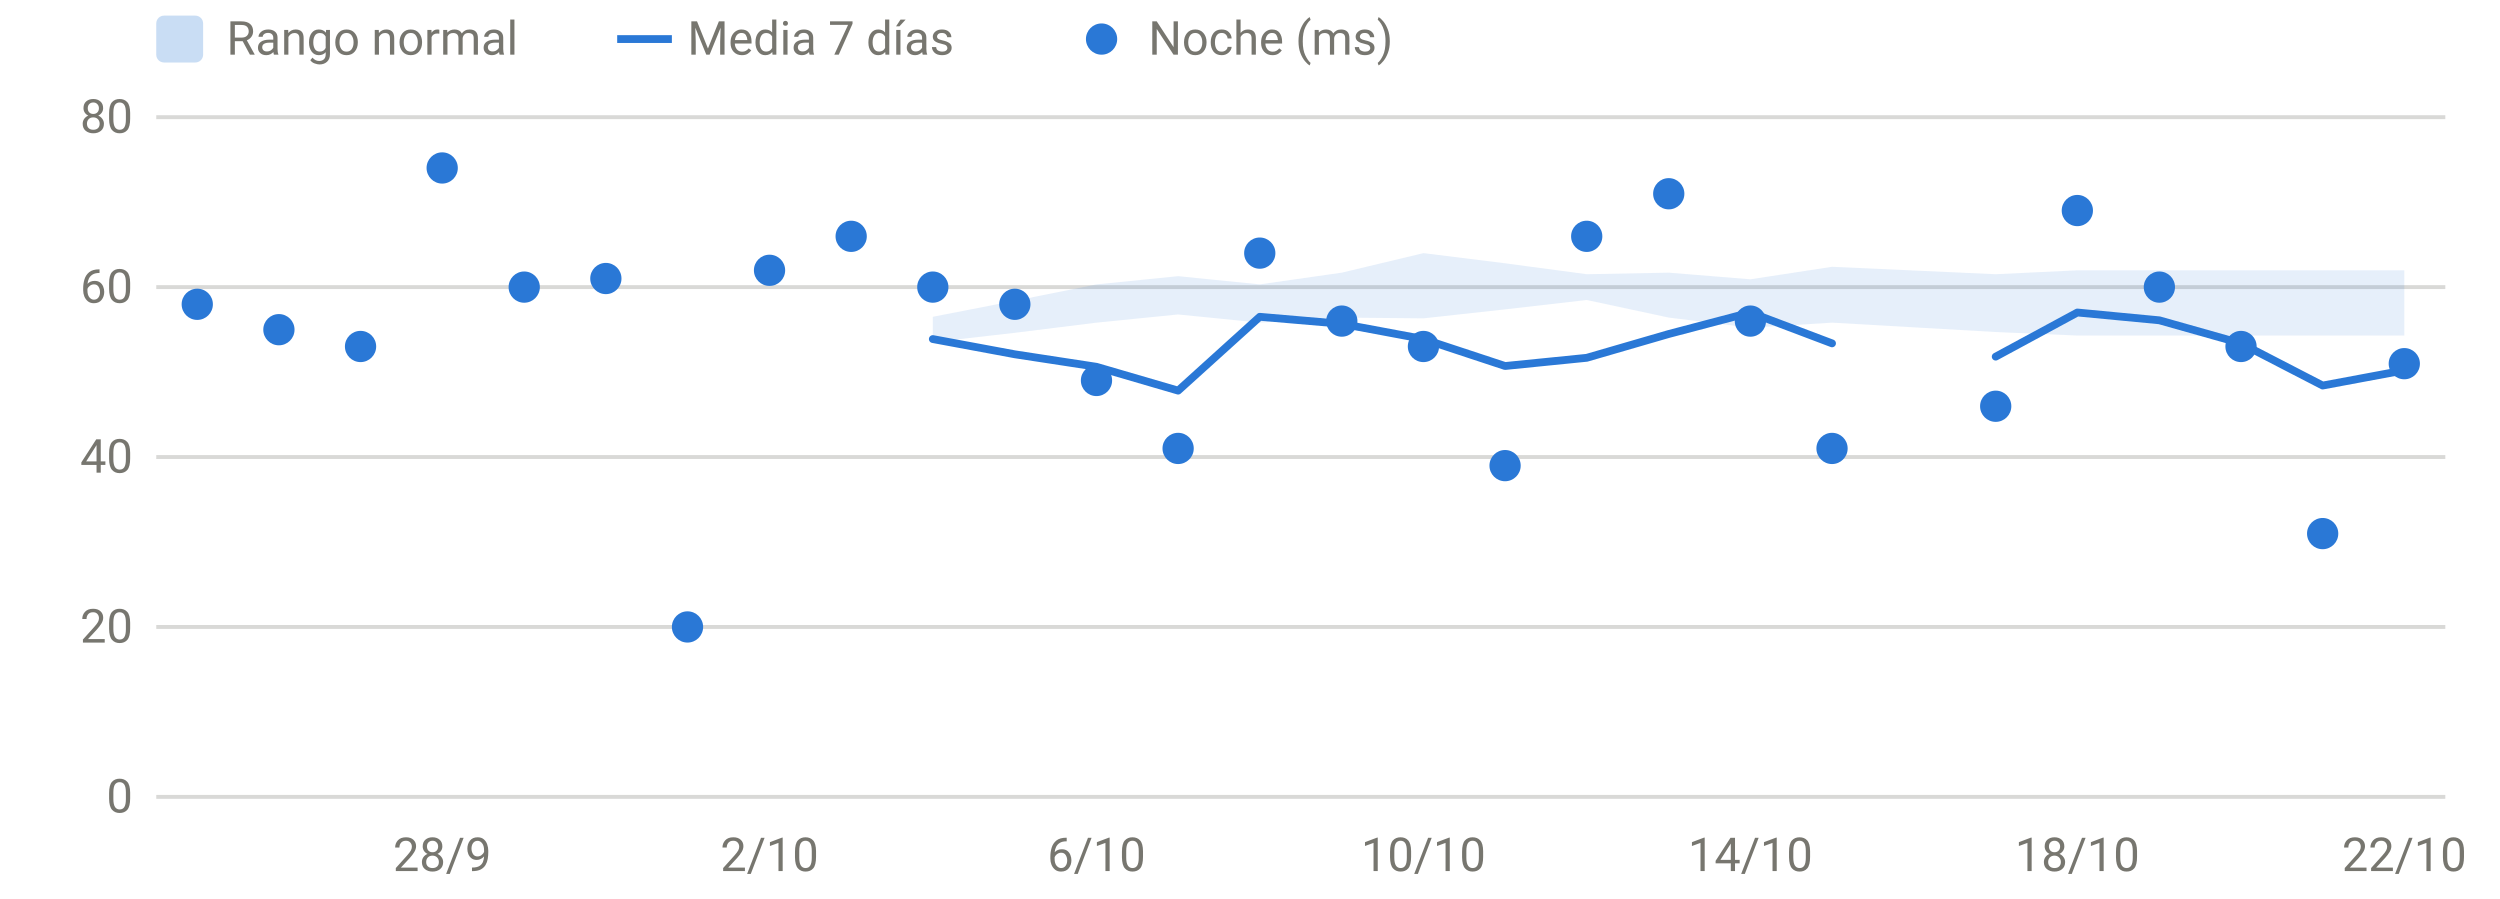
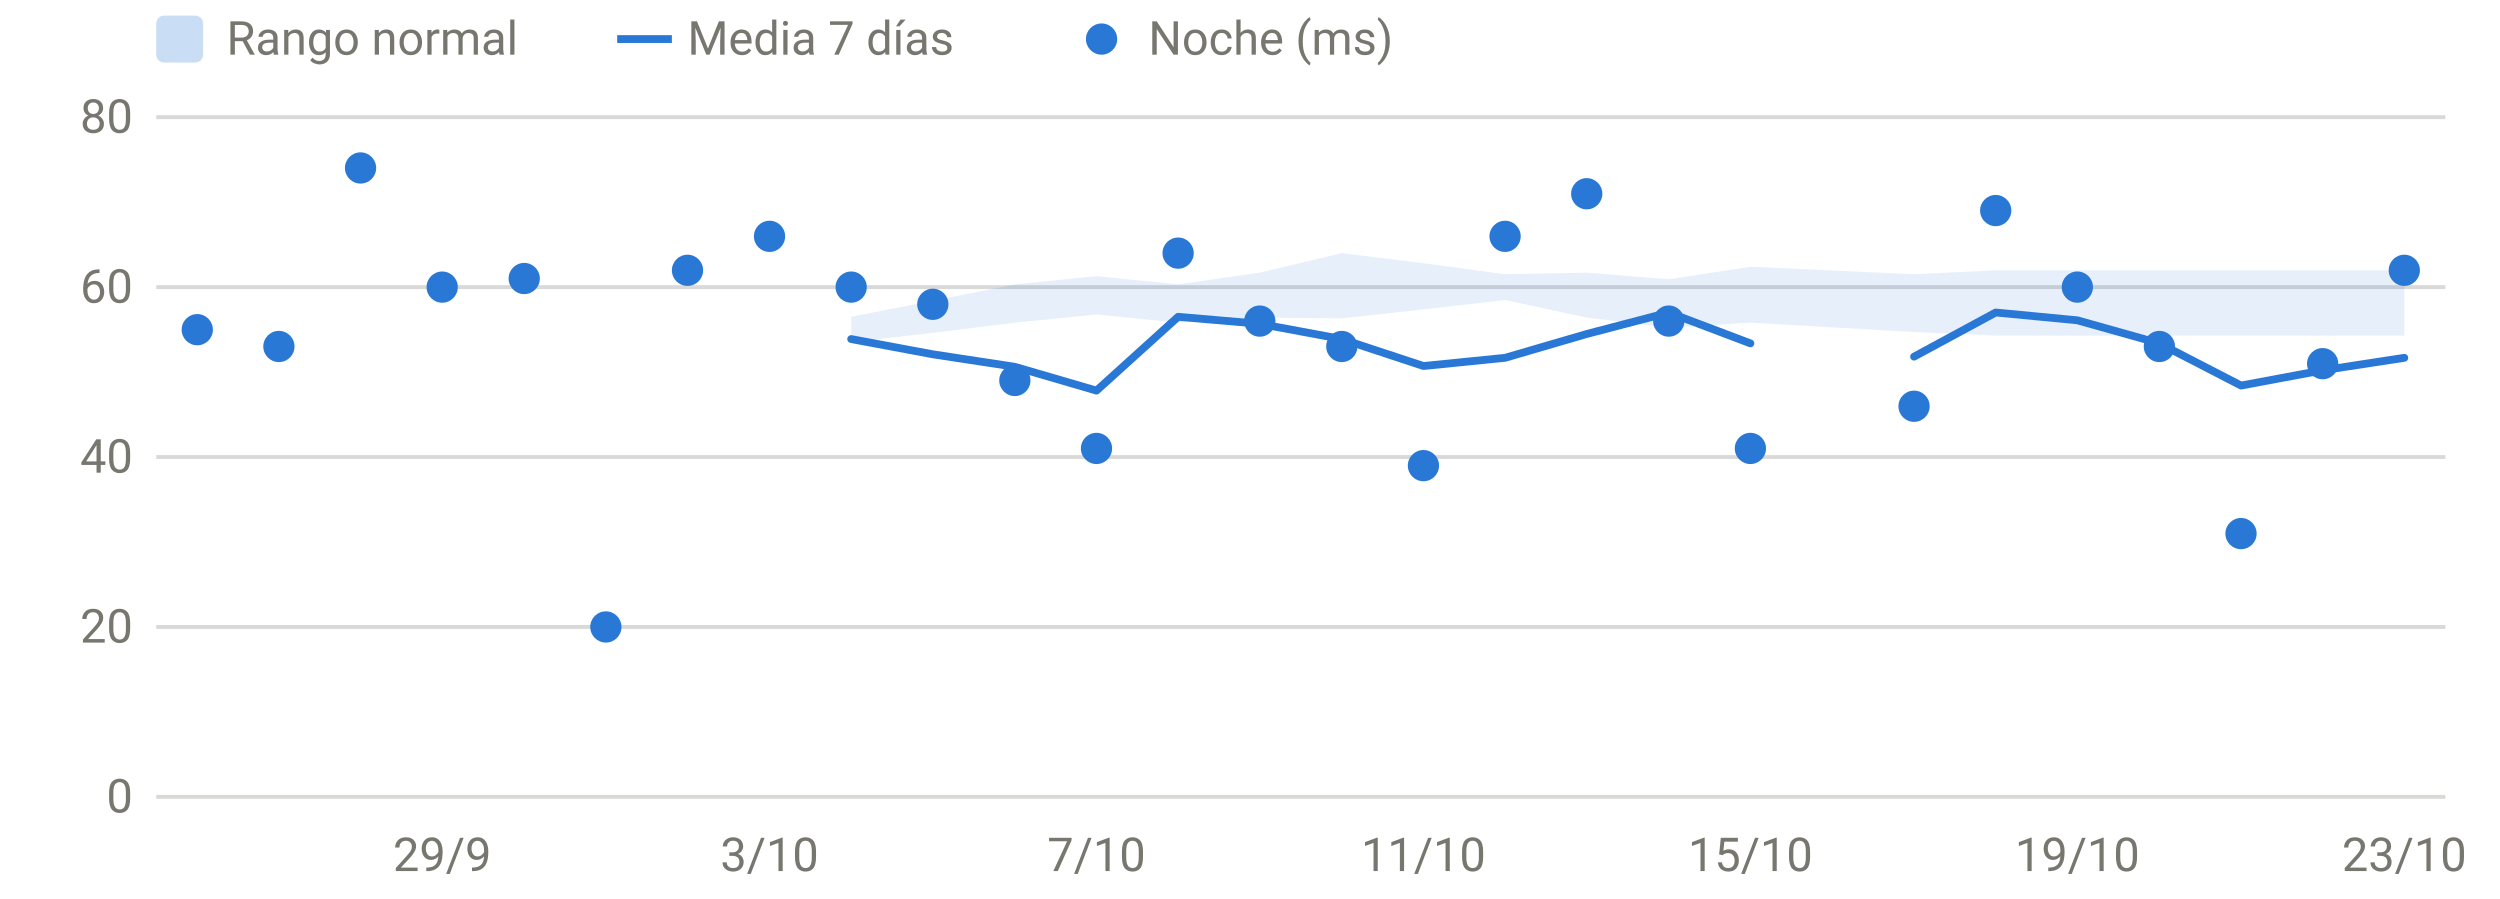
<svg xmlns="http://www.w3.org/2000/svg" viewBox="0 0 640 230" width="640" height="230" role="img" aria-label="HRV nocturna" font-family="system-ui,-apple-system,Segoe UI,Roboto,sans-serif" font-size="12" fill="#77766f">
  <line x1="40" x2="626" y1="204.0" y2="204.0" stroke="rgba(119,118,111,0.28)" stroke-width="1" />
  <text x="34" y="208.0" text-anchor="end">0</text>
  <line x1="40" x2="626" y1="160.5" y2="160.5" stroke="rgba(119,118,111,0.28)" stroke-width="1" />
  <text x="34" y="164.5" text-anchor="end">20</text>
  <line x1="40" x2="626" y1="117.0" y2="117.0" stroke="rgba(119,118,111,0.28)" stroke-width="1" />
  <text x="34" y="121.0" text-anchor="end">40</text>
  <line x1="40" x2="626" y1="73.5" y2="73.5" stroke="rgba(119,118,111,0.28)" stroke-width="1" />
  <text x="34" y="77.5" text-anchor="end">60</text>
  <line x1="40" x2="626" y1="30.0" y2="30.0" stroke="rgba(119,118,111,0.28)" stroke-width="1" />
  <text x="34" y="34.0" text-anchor="end">80</text>
-   <text x="113.2" y="223" text-anchor="middle">28/9</text>
-   <text x="197.0" y="223" text-anchor="middle">2/10</text>
-   <text x="280.7" y="223" text-anchor="middle">6/10</text>
-   <text x="364.4" y="223" text-anchor="middle">10/10</text>
-   <text x="448.1" y="223" text-anchor="middle">14/10</text>
-   <text x="531.8" y="223" text-anchor="middle">18/10</text>
-   <text x="615.5" y="223" text-anchor="middle">22/10</text>
-   <path d="M238.8,81.1 L259.8,77.0 L280.7,72.8 L301.6,70.7 L322.5,72.8 L343.5,69.8 L364.4,64.8 L385.3,67.4 L406.2,70.2 L427.2,69.8 L448.1,71.5 L469.0,68.3 L510.9,70.2 L531.8,69.2 L552.8,69.2 L573.7,69.2 L594.6,69.2 L615.5,69.2 L615.5,85.9 L594.6,85.9 L573.7,85.9 L552.8,85.9 L531.8,85.9 L510.9,85.0 L469.0,82.6 L448.1,83.9 L427.2,81.3 L406.2,76.8 L385.3,79.2 L364.4,81.5 L343.5,81.3 L322.5,82.6 L301.6,80.5 L280.7,82.6 L259.8,85.2 L238.8,87.6 Z" fill="#2a78d6" fill-opacity="0.12" />
-   <path d="M238.8,86.8 L259.8,90.7 L280.7,93.9 L301.6,100.0 L322.5,81.1 L343.5,82.9 L364.4,86.8 L385.3,93.7 L406.2,91.6 L427.2,85.5 L448.1,80.0 L469.0,87.9" fill="none" stroke="#2a78d6" stroke-width="2" stroke-linejoin="round" stroke-linecap="round" />
-   <path d="M510.9,91.3 L531.8,80.0 L552.8,82.0 L573.7,87.9 L594.6,98.7 L615.5,94.8" fill="none" stroke="#2a78d6" stroke-width="2" stroke-linejoin="round" stroke-linecap="round" />
-   <circle cx="50.5" cy="77.9" r="4" fill="#2a78d6" />
-   <circle cx="71.4" cy="84.4" r="4" fill="#2a78d6" />
-   <circle cx="92.3" cy="88.7" r="4" fill="#2a78d6" />
-   <circle cx="113.2" cy="43.0" r="4" fill="#2a78d6" />
-   <circle cx="134.2" cy="73.5" r="4" fill="#2a78d6" />
-   <circle cx="155.1" cy="71.3" r="4" fill="#2a78d6" />
-   <circle cx="176.0" cy="160.5" r="4" fill="#2a78d6" />
-   <circle cx="197.0" cy="69.2" r="4" fill="#2a78d6" />
-   <circle cx="217.9" cy="60.5" r="4" fill="#2a78d6" />
-   <circle cx="238.8" cy="73.5" r="4" fill="#2a78d6" />
-   <circle cx="259.8" cy="77.9" r="4" fill="#2a78d6" />
-   <circle cx="280.7" cy="97.4" r="4" fill="#2a78d6" />
-   <circle cx="301.6" cy="114.8" r="4" fill="#2a78d6" />
-   <circle cx="322.5" cy="64.8" r="4" fill="#2a78d6" />
-   <circle cx="343.5" cy="82.2" r="4" fill="#2a78d6" />
-   <circle cx="364.4" cy="88.7" r="4" fill="#2a78d6" />
-   <circle cx="385.3" cy="119.2" r="4" fill="#2a78d6" />
-   <circle cx="406.2" cy="60.5" r="4" fill="#2a78d6" />
-   <circle cx="427.2" cy="49.6" r="4" fill="#2a78d6" />
-   <circle cx="448.1" cy="82.2" r="4" fill="#2a78d6" />
-   <circle cx="469.0" cy="114.8" r="4" fill="#2a78d6" />
-   <circle cx="510.9" cy="104.0" r="4" fill="#2a78d6" />
-   <circle cx="531.8" cy="53.9" r="4" fill="#2a78d6" />
-   <circle cx="552.8" cy="73.5" r="4" fill="#2a78d6" />
-   <circle cx="573.7" cy="88.7" r="4" fill="#2a78d6" />
-   <circle cx="594.6" cy="136.6" r="4" fill="#2a78d6" />
-   <circle cx="615.5" cy="93.1" r="4" fill="#2a78d6" />
+   <text x="113.2" y="223" text-anchor="middle">29/9</text>
+   <text x="197.0" y="223" text-anchor="middle">3/10</text>
+   <text x="280.7" y="223" text-anchor="middle">7/10</text>
+   <text x="364.4" y="223" text-anchor="middle">11/10</text>
+   <text x="448.1" y="223" text-anchor="middle">15/10</text>
+   <text x="531.8" y="223" text-anchor="middle">19/10</text>
+   <text x="615.5" y="223" text-anchor="middle">23/10</text>
+   <path d="M217.9,81.1 L238.8,77.0 L259.8,72.8 L280.7,70.7 L301.6,72.8 L322.5,69.8 L343.5,64.8 L364.4,67.4 L385.3,70.2 L406.2,69.8 L427.2,71.5 L448.1,68.3 L490.0,70.2 L510.9,69.2 L531.8,69.2 L552.8,69.2 L573.7,69.2 L594.6,69.2 L615.5,69.2 L615.5,85.9 L594.6,85.9 L573.7,85.9 L552.8,85.9 L531.8,85.9 L510.9,85.9 L490.0,85.0 L448.1,82.6 L427.2,83.9 L406.2,81.3 L385.3,76.8 L364.4,79.2 L343.5,81.5 L322.5,81.3 L301.6,82.6 L280.7,80.5 L259.8,82.6 L238.8,85.2 L217.9,87.6 Z" fill="#2a78d6" fill-opacity="0.12" />
+   <path d="M217.9,86.8 L238.8,90.7 L259.8,93.9 L280.7,100.0 L301.6,81.1 L322.5,82.9 L343.5,86.8 L364.4,93.7 L385.3,91.6 L406.2,85.5 L427.2,80.0 L448.1,87.9" fill="none" stroke="#2a78d6" stroke-width="2" stroke-linejoin="round" stroke-linecap="round" />
+   <path d="M490.0,91.3 L510.9,80.0 L531.8,82.0 L552.8,87.9 L573.7,98.7 L594.6,94.8 L615.5,91.6" fill="none" stroke="#2a78d6" stroke-width="2" stroke-linejoin="round" stroke-linecap="round" />
+   <circle cx="50.5" cy="84.4" r="4" fill="#2a78d6" />
+   <circle cx="71.4" cy="88.7" r="4" fill="#2a78d6" />
+   <circle cx="92.3" cy="43.0" r="4" fill="#2a78d6" />
+   <circle cx="113.2" cy="73.5" r="4" fill="#2a78d6" />
+   <circle cx="134.2" cy="71.3" r="4" fill="#2a78d6" />
+   <circle cx="155.1" cy="160.5" r="4" fill="#2a78d6" />
+   <circle cx="176.0" cy="69.2" r="4" fill="#2a78d6" />
+   <circle cx="197.0" cy="60.5" r="4" fill="#2a78d6" />
+   <circle cx="217.9" cy="73.5" r="4" fill="#2a78d6" />
+   <circle cx="238.8" cy="77.9" r="4" fill="#2a78d6" />
+   <circle cx="259.8" cy="97.4" r="4" fill="#2a78d6" />
+   <circle cx="280.7" cy="114.8" r="4" fill="#2a78d6" />
+   <circle cx="301.6" cy="64.8" r="4" fill="#2a78d6" />
+   <circle cx="322.5" cy="82.2" r="4" fill="#2a78d6" />
+   <circle cx="343.5" cy="88.7" r="4" fill="#2a78d6" />
+   <circle cx="364.4" cy="119.2" r="4" fill="#2a78d6" />
+   <circle cx="385.3" cy="60.5" r="4" fill="#2a78d6" />
+   <circle cx="406.2" cy="49.6" r="4" fill="#2a78d6" />
+   <circle cx="427.2" cy="82.2" r="4" fill="#2a78d6" />
+   <circle cx="448.1" cy="114.8" r="4" fill="#2a78d6" />
+   <circle cx="490.0" cy="104.0" r="4" fill="#2a78d6" />
+   <circle cx="510.9" cy="53.9" r="4" fill="#2a78d6" />
+   <circle cx="531.8" cy="73.5" r="4" fill="#2a78d6" />
+   <circle cx="552.8" cy="88.7" r="4" fill="#2a78d6" />
+   <circle cx="573.7" cy="136.6" r="4" fill="#2a78d6" />
+   <circle cx="594.6" cy="93.1" r="4" fill="#2a78d6" />
+   <circle cx="615.5" cy="69.2" r="4" fill="#2a78d6" />
  <rect x="40" y="4" width="12" height="12" rx="2" fill="rgba(42,120,214,0.25)" />
  <text x="58" y="14">Rango normal</text>
  <line x1="158" x2="172" y1="10" y2="10" stroke="#2a78d6" stroke-width="2" />
  <text x="176" y="14">Media 7 días</text>
  <circle cx="282" cy="10" r="4" fill="#2a78d6" />
  <text x="294" y="14">Noche (ms)</text>
</svg>
